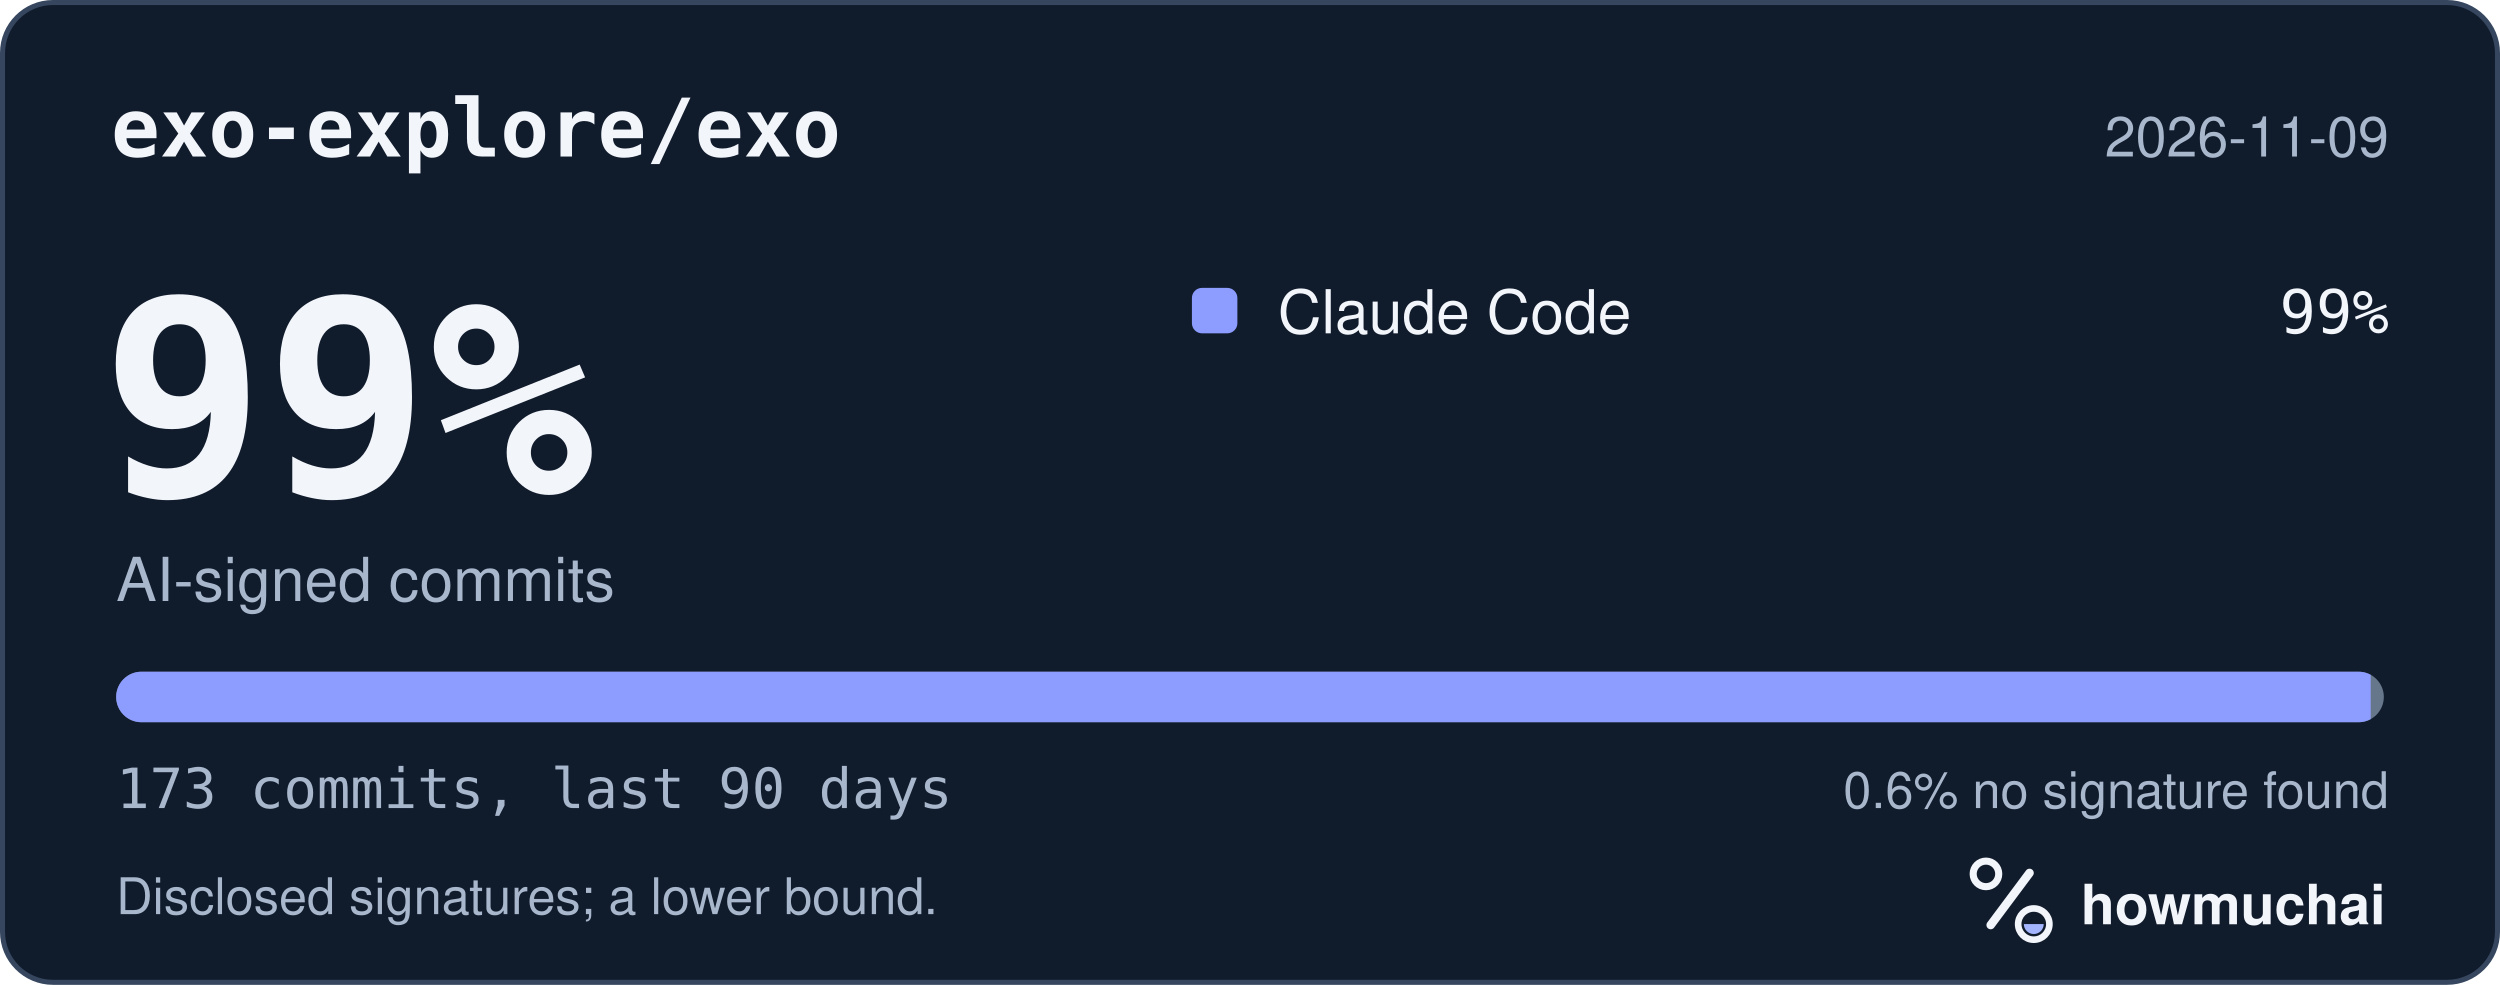
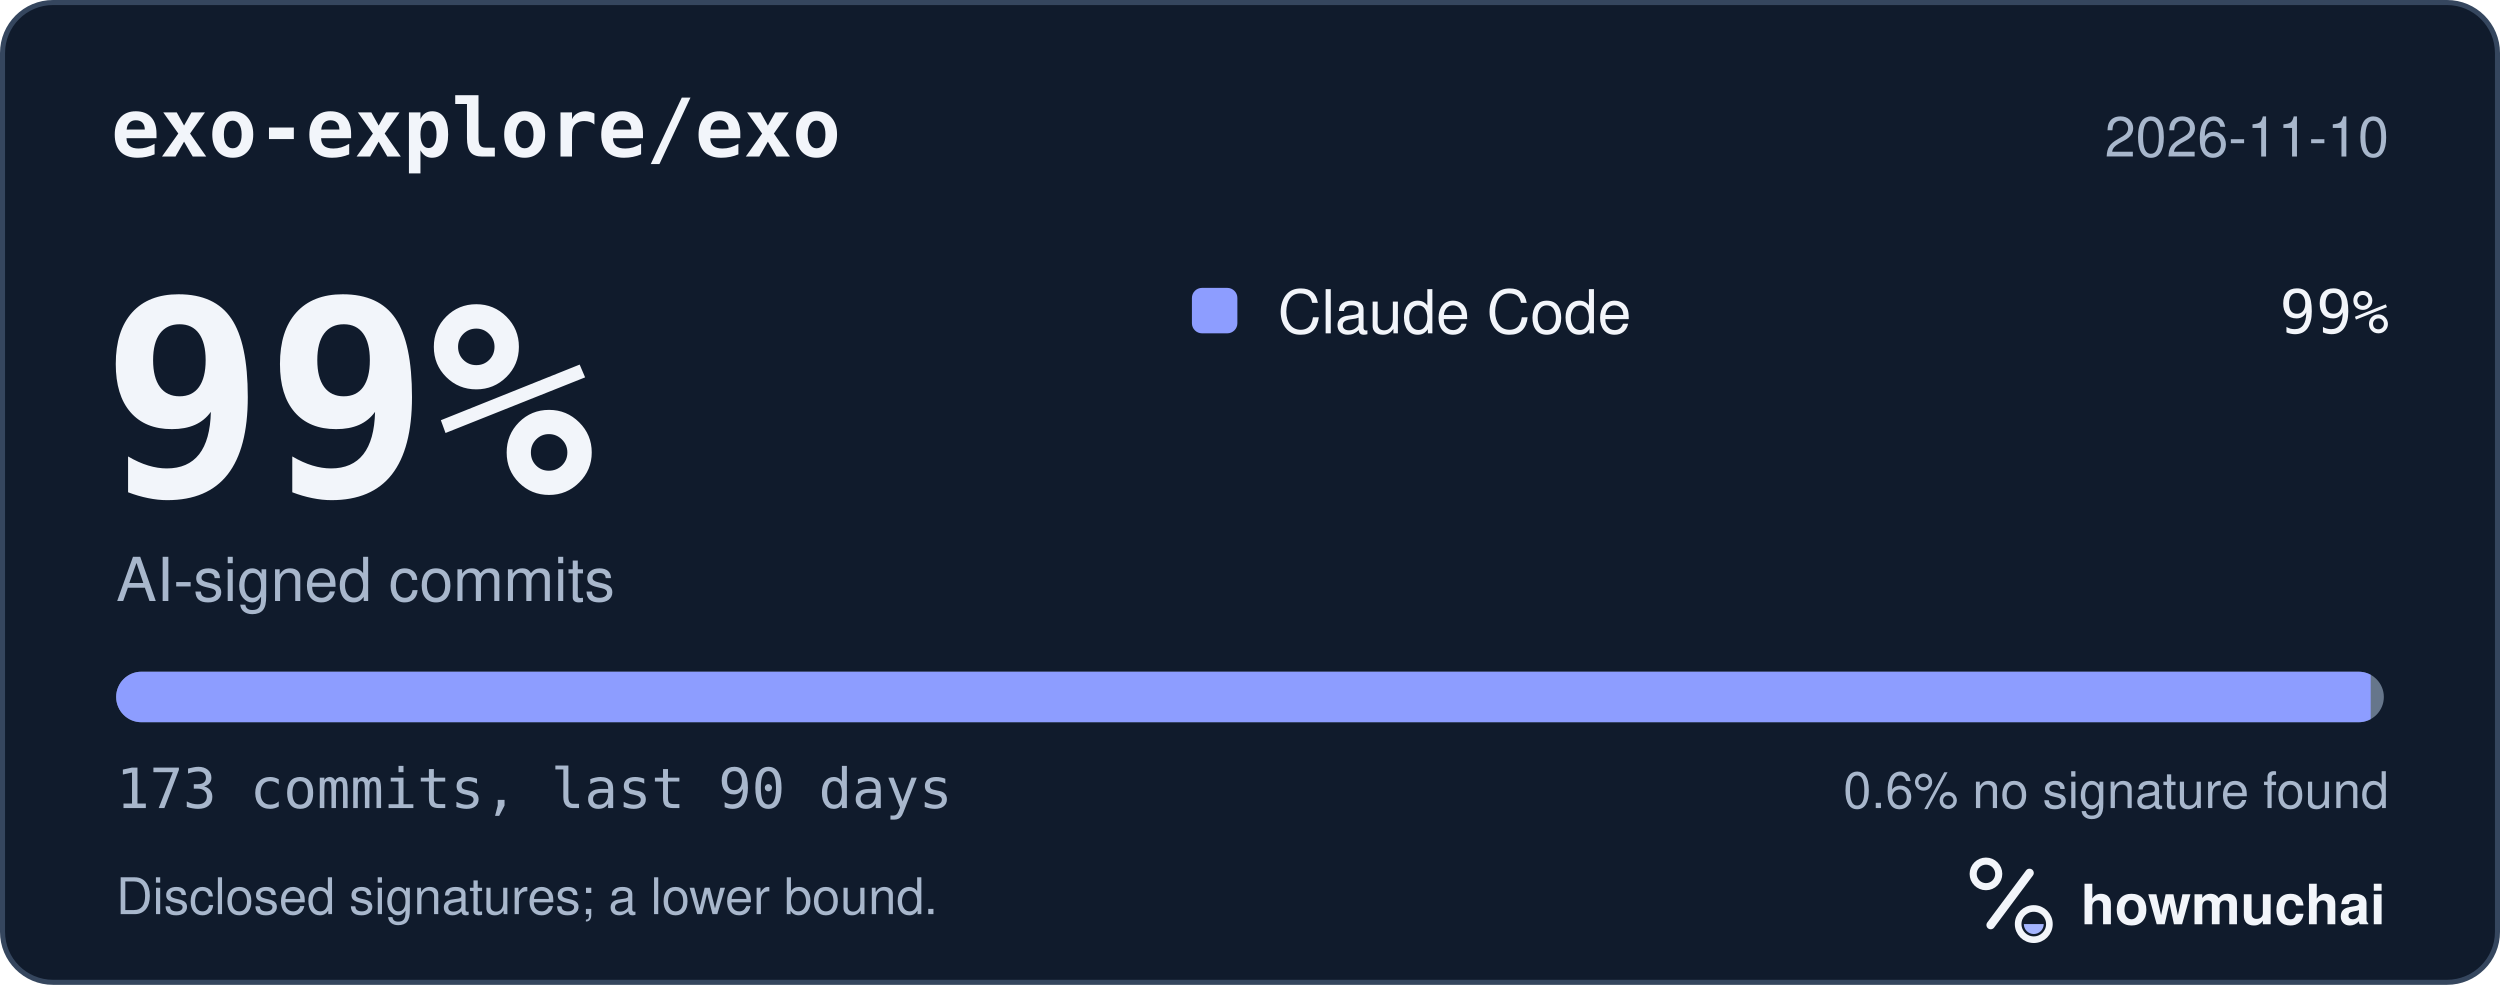
<svg xmlns="http://www.w3.org/2000/svg" width="495" height="195" viewBox="0 0 495 195" role="img" aria-labelledby="hm-t hm-d">
  <rect x="0.5" y="0.5" width="494" height="194" rx="10" fill="#101B2C" stroke="#35465E" />
  <text x="22" y="31" fill="#F2F5FA" font-family="ui-monospace, SF Mono, Menlo, Consolas, IBM Plex Mono, monospace" font-size="16" font-weight="600">exo-explore/exo</text>
-   <text x="473" y="31" fill="#A8B7CC" font-family="-apple-system, BlinkMacSystemFont, Segoe UI, Helvetica, Arial, Fira Sans, sans-serif" font-size="11" text-anchor="end">2026-11-09</text>
+   <text x="473" y="31" fill="#A8B7CC" font-family="-apple-system, BlinkMacSystemFont, Segoe UI, Helvetica, Arial, Fira Sans, sans-serif" font-size="11" text-anchor="end">2026-11-10</text>
  <text x="20" y="98" fill="#F2F5FA" font-family="ui-monospace, SF Mono, Menlo, Consolas, IBM Plex Mono, monospace" font-size="54" font-weight="700">99%</text>
  <text x="23" y="119" fill="#A8B7CC" font-family="-apple-system, BlinkMacSystemFont, Segoe UI, Helvetica, Arial, Fira Sans, sans-serif" font-size="12">AI-signed commits</text>
  <rect x="236" y="57" width="9" height="9" rx="2" fill="#8D9DFF" />
  <text x="253" y="66" fill="#F2F5FA" font-family="-apple-system, BlinkMacSystemFont, Segoe UI, Helvetica, Arial, Fira Sans, sans-serif" font-size="12">Claude Code</text>
  <text x="473" y="66" fill="#F2F5FA" font-family="ui-monospace, SF Mono, Menlo, Consolas, IBM Plex Mono, monospace" font-size="12" text-anchor="end">99%</text>
  <defs>
    <clipPath id="hm-bar">
      <rect x="23" y="133" width="449" height="10" rx="5" />
    </clipPath>
  </defs>
  <rect x="23" y="133" width="449" height="10" rx="5" fill="#66768B" />
  <g clip-path="url(#hm-bar)">
    <rect x="23.00" y="133" width="446.40" height="10" fill="#8D9DFF" />
  </g>
  <text x="23" y="160" fill="#A8B7CC" font-family="ui-monospace, SF Mono, Menlo, Consolas, IBM Plex Mono, monospace" font-size="11">173 commits, last 90 days</text>
  <text x="473" y="160" fill="#A8B7CC" font-family="-apple-system, BlinkMacSystemFont, Segoe UI, Helvetica, Arial, Fira Sans, sans-serif" font-size="10" text-anchor="end">0.6% no signature found</text>
  <text x="23" y="181" fill="#A8B7CC" font-family="-apple-system, BlinkMacSystemFont, Segoe UI, Helvetica, Arial, Fira Sans, sans-serif" font-size="10">Disclosed signatures; a lower bound.</text>
  <g transform="translate(386 166) scale(0.046875)">
    <circle cx="154" cy="150" r="54" fill="none" stroke="#F2F5FA" stroke-width="30" />
    <path d="M174 366 338 146" fill="none" stroke="#F2F5FA" stroke-width="36" stroke-linecap="round" />
    <circle cx="356" cy="362" r="66" fill="none" stroke="#F2F5FA" stroke-width="28" />
    <path d="M314 362a42 42 0 0 0 84 0Z" fill="#A4B5FF" />
  </g>
  <text x="412" y="183" fill="#F2F5FA" font-family="-apple-system, BlinkMacSystemFont, Segoe UI, Helvetica, Arial, Fira Sans, sans-serif" font-size="11" font-weight="650">howmuchai</text>
</svg>
